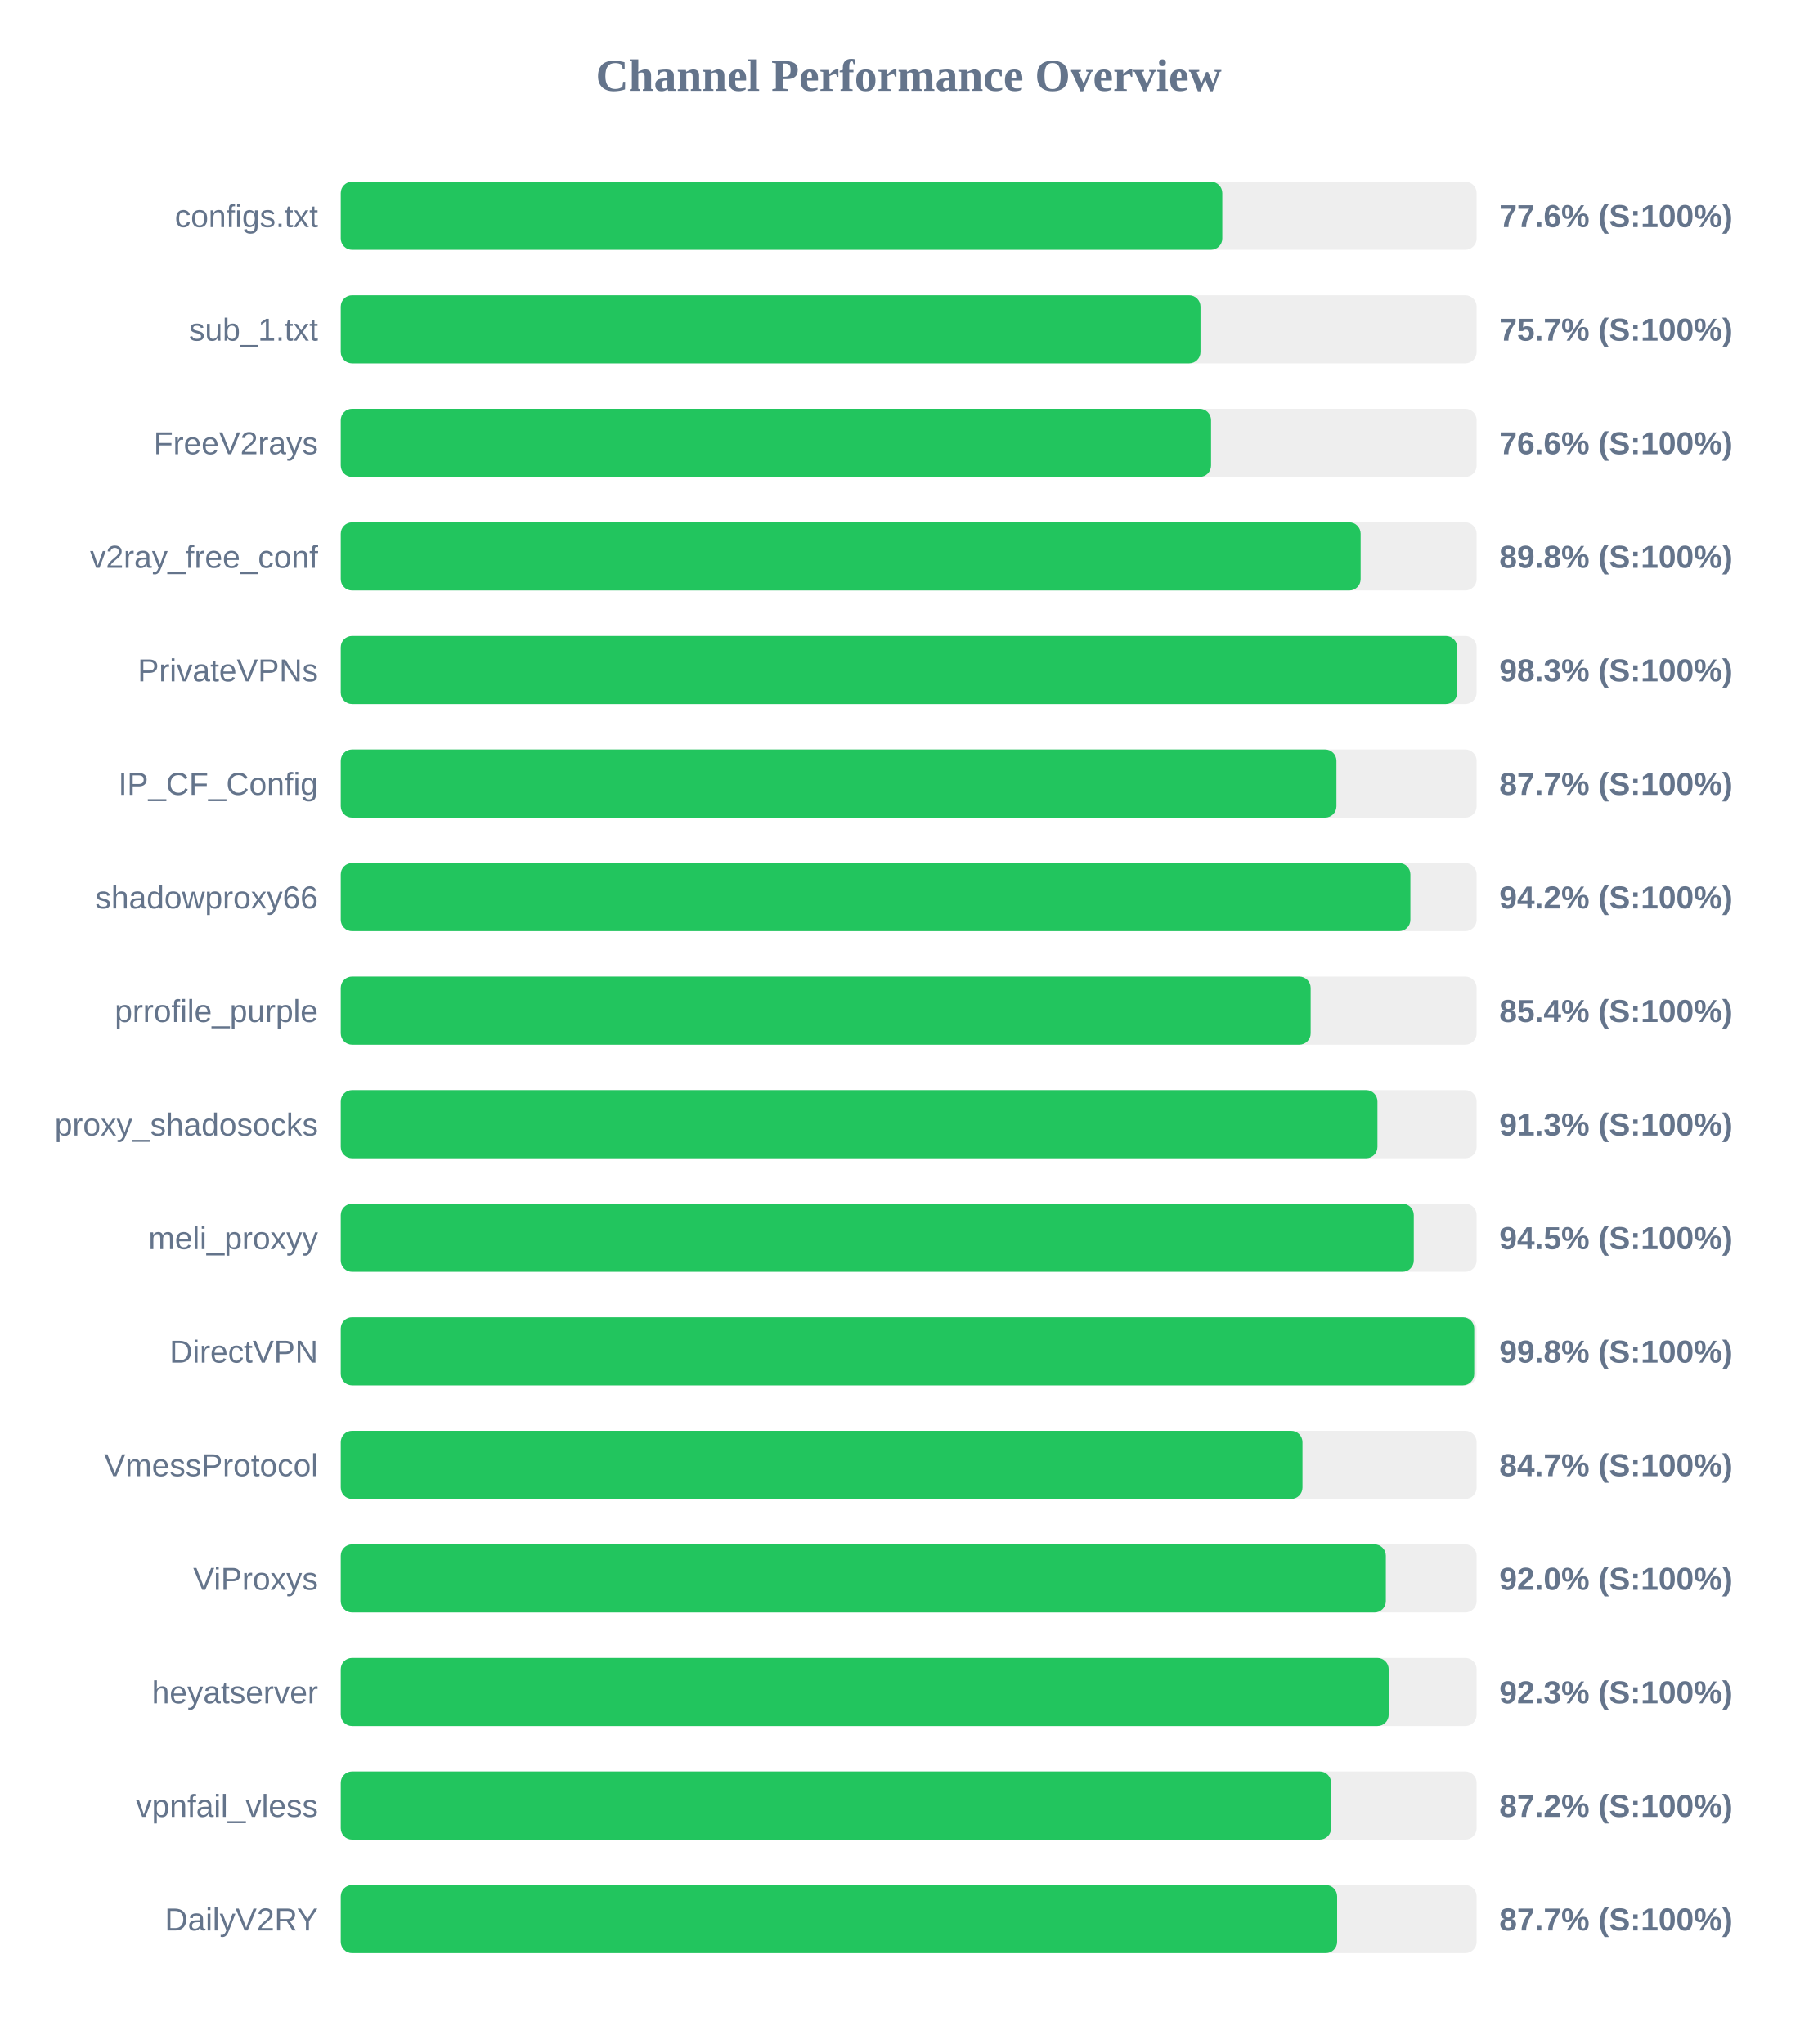
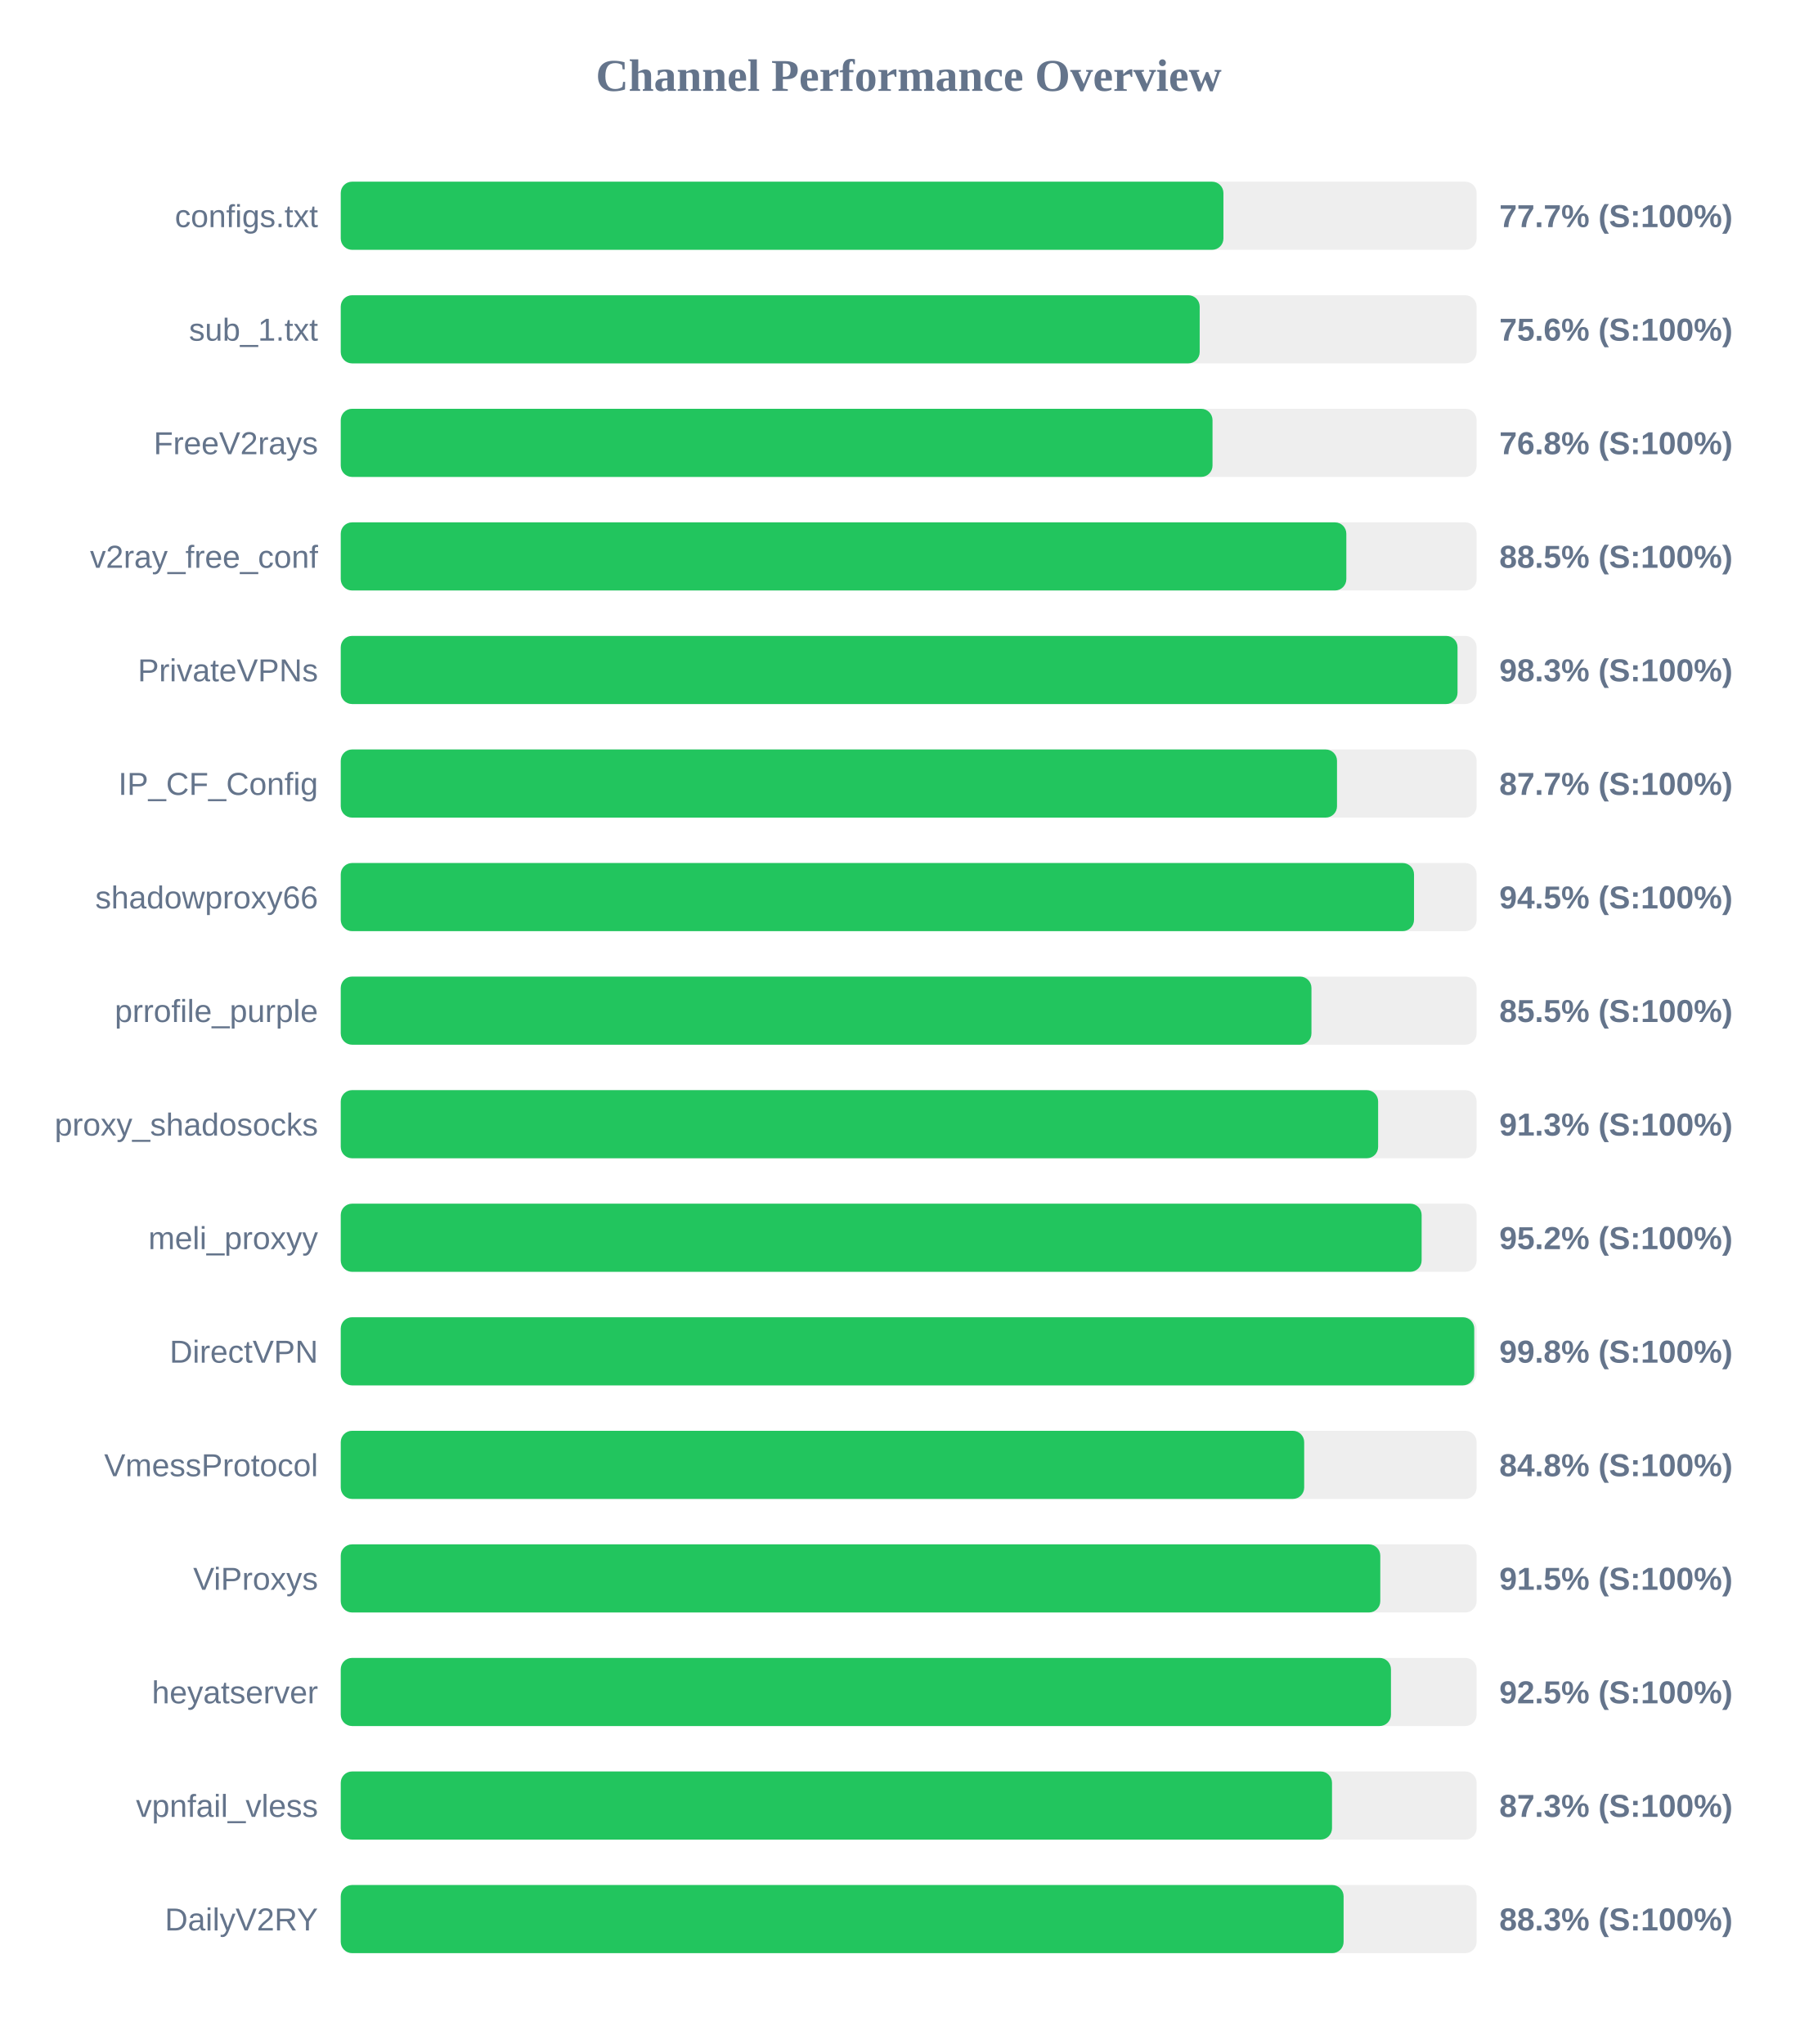
<svg xmlns="http://www.w3.org/2000/svg" width="800" height="900" version="1.1">
  <style>
        .row { font: 14px Arial; fill: #64748b; }
        .score { font: bold 14px Arial; fill: #64748b; }
    </style>
  <text x="400" y="40" text-anchor="middle" font-size="20px" font-weight="bold" fill="#64748b">Channel Performance Overview</text>
  <rect x="150" y="80" width="500" height="30" fill="#eee" rx="5" />
-   <rect x="150" y="80" width="388.05" height="30" fill="#22c55e" rx="5" />
+   <rect x="150" y="80" width="388.55" height="30" fill="#22c55e" rx="5" />
  <text x="140" y="100" text-anchor="end" class="row">configs.txt</text>
-   <text x="660" y="100" text-anchor="start" class="score">77.6% (S:100%)</text>
+   <text x="660" y="100" text-anchor="start" class="score">77.7% (S:100%)</text>
  <rect x="150" y="130" width="500" height="30" fill="#eee" rx="5" />
-   <rect x="150" y="130" width="378.45" height="30" fill="#22c55e" rx="5" />
+   <rect x="150" y="130" width="378.1" height="30" fill="#22c55e" rx="5" />
  <text x="140" y="150" text-anchor="end" class="row">sub_1.txt</text>
-   <text x="660" y="150" text-anchor="start" class="score">75.7% (S:100%)</text>
+   <text x="660" y="150" text-anchor="start" class="score">75.6% (S:100%)</text>
  <rect x="150" y="180" width="500" height="30" fill="#eee" rx="5" />
-   <rect x="150" y="180" width="383.1" height="30" fill="#22c55e" rx="5" />
+   <rect x="150" y="180" width="383.75" height="30" fill="#22c55e" rx="5" />
  <text x="140" y="200" text-anchor="end" class="row">FreeV2rays</text>
-   <text x="660" y="200" text-anchor="start" class="score">76.6% (S:100%)</text>
+   <text x="660" y="200" text-anchor="start" class="score">76.8% (S:100%)</text>
  <rect x="150" y="230" width="500" height="30" fill="#eee" rx="5" />
-   <rect x="150" y="230" width="448.95" height="30" fill="#22c55e" rx="5" />
+   <rect x="150" y="230" width="442.65" height="30" fill="#22c55e" rx="5" />
  <text x="140" y="250" text-anchor="end" class="row">v2ray_free_conf</text>
-   <text x="660" y="250" text-anchor="start" class="score">89.8% (S:100%)</text>
+   <text x="660" y="250" text-anchor="start" class="score">88.5% (S:100%)</text>
  <rect x="150" y="280" width="500" height="30" fill="#eee" rx="5" />
-   <rect x="150" y="280" width="491.45" height="30" fill="#22c55e" rx="5" />
+   <rect x="150" y="280" width="491.6" height="30" fill="#22c55e" rx="5" />
  <text x="140" y="300" text-anchor="end" class="row">PrivateVPNs</text>
  <text x="660" y="300" text-anchor="start" class="score">98.3% (S:100%)</text>
  <rect x="150" y="330" width="500" height="30" fill="#eee" rx="5" />
-   <rect x="150" y="330" width="438.3" height="30" fill="#22c55e" rx="5" />
+   <rect x="150" y="330" width="438.55" height="30" fill="#22c55e" rx="5" />
  <text x="140" y="350" text-anchor="end" class="row">IP_CF_Config</text>
  <text x="660" y="350" text-anchor="start" class="score">87.7% (S:100%)</text>
  <rect x="150" y="380" width="500" height="30" fill="#eee" rx="5" />
-   <rect x="150" y="380" width="470.85" height="30" fill="#22c55e" rx="5" />
+   <rect x="150" y="380" width="472.45" height="30" fill="#22c55e" rx="5" />
  <text x="140" y="400" text-anchor="end" class="row">shadowproxy66</text>
-   <text x="660" y="400" text-anchor="start" class="score">94.2% (S:100%)</text>
+   <text x="660" y="400" text-anchor="start" class="score">94.5% (S:100%)</text>
  <rect x="150" y="430" width="500" height="30" fill="#eee" rx="5" />
-   <rect x="150" y="430" width="426.95" height="30" fill="#22c55e" rx="5" />
+   <rect x="150" y="430" width="427.3" height="30" fill="#22c55e" rx="5" />
  <text x="140" y="450" text-anchor="end" class="row">prrofile_purple</text>
-   <text x="660" y="450" text-anchor="start" class="score">85.4% (S:100%)</text>
+   <text x="660" y="450" text-anchor="start" class="score">85.5% (S:100%)</text>
  <rect x="150" y="480" width="500" height="30" fill="#eee" rx="5" />
-   <rect x="150" y="480" width="456.35" height="30" fill="#22c55e" rx="5" />
+   <rect x="150" y="480" width="456.65" height="30" fill="#22c55e" rx="5" />
  <text x="140" y="500" text-anchor="end" class="row">proxy_shadosocks</text>
  <text x="660" y="500" text-anchor="start" class="score">91.3% (S:100%)</text>
  <rect x="150" y="530" width="500" height="30" fill="#eee" rx="5" />
-   <rect x="150" y="530" width="472.35" height="30" fill="#22c55e" rx="5" />
+   <rect x="150" y="530" width="475.8" height="30" fill="#22c55e" rx="5" />
  <text x="140" y="550" text-anchor="end" class="row">meli_proxyy</text>
-   <text x="660" y="550" text-anchor="start" class="score">94.5% (S:100%)</text>
+   <text x="660" y="550" text-anchor="start" class="score">95.2% (S:100%)</text>
  <rect x="150" y="580" width="500" height="30" fill="#eee" rx="5" />
  <rect x="150" y="580" width="498.95" height="30" fill="#22c55e" rx="5" />
  <text x="140" y="600" text-anchor="end" class="row">DirectVPN</text>
  <text x="660" y="600" text-anchor="start" class="score">99.8% (S:100%)</text>
  <rect x="150" y="630" width="500" height="30" fill="#eee" rx="5" />
-   <rect x="150" y="630" width="423.35" height="30" fill="#22c55e" rx="5" />
+   <rect x="150" y="630" width="424.1" height="30" fill="#22c55e" rx="5" />
  <text x="140" y="650" text-anchor="end" class="row">VmessProtocol</text>
-   <text x="660" y="650" text-anchor="start" class="score">84.7% (S:100%)</text>
+   <text x="660" y="650" text-anchor="start" class="score">84.8% (S:100%)</text>
  <rect x="150" y="680" width="500" height="30" fill="#eee" rx="5" />
-   <rect x="150" y="680" width="460.05" height="30" fill="#22c55e" rx="5" />
+   <rect x="150" y="680" width="457.6" height="30" fill="#22c55e" rx="5" />
  <text x="140" y="700" text-anchor="end" class="row">ViProxys</text>
-   <text x="660" y="700" text-anchor="start" class="score">92.0% (S:100%)</text>
+   <text x="660" y="700" text-anchor="start" class="score">91.5% (S:100%)</text>
  <rect x="150" y="730" width="500" height="30" fill="#eee" rx="5" />
-   <rect x="150" y="730" width="461.3" height="30" fill="#22c55e" rx="5" />
+   <rect x="150" y="730" width="462.3" height="30" fill="#22c55e" rx="5" />
  <text x="140" y="750" text-anchor="end" class="row">heyatserver</text>
-   <text x="660" y="750" text-anchor="start" class="score">92.3% (S:100%)</text>
+   <text x="660" y="750" text-anchor="start" class="score">92.5% (S:100%)</text>
  <rect x="150" y="780" width="500" height="30" fill="#eee" rx="5" />
-   <rect x="150" y="780" width="435.95" height="30" fill="#22c55e" rx="5" />
+   <rect x="150" y="780" width="436.35" height="30" fill="#22c55e" rx="5" />
  <text x="140" y="800" text-anchor="end" class="row">vpnfail_vless</text>
-   <text x="660" y="800" text-anchor="start" class="score">87.2% (S:100%)</text>
+   <text x="660" y="800" text-anchor="start" class="score">87.3% (S:100%)</text>
  <rect x="150" y="830" width="500" height="30" fill="#eee" rx="5" />
-   <rect x="150" y="830" width="438.6" height="30" fill="#22c55e" rx="5" />
+   <rect x="150" y="830" width="441.45" height="30" fill="#22c55e" rx="5" />
  <text x="140" y="850" text-anchor="end" class="row">DailyV2RY</text>
-   <text x="660" y="850" text-anchor="start" class="score">87.7% (S:100%)</text>
+   <text x="660" y="850" text-anchor="start" class="score">88.3% (S:100%)</text>
</svg>
